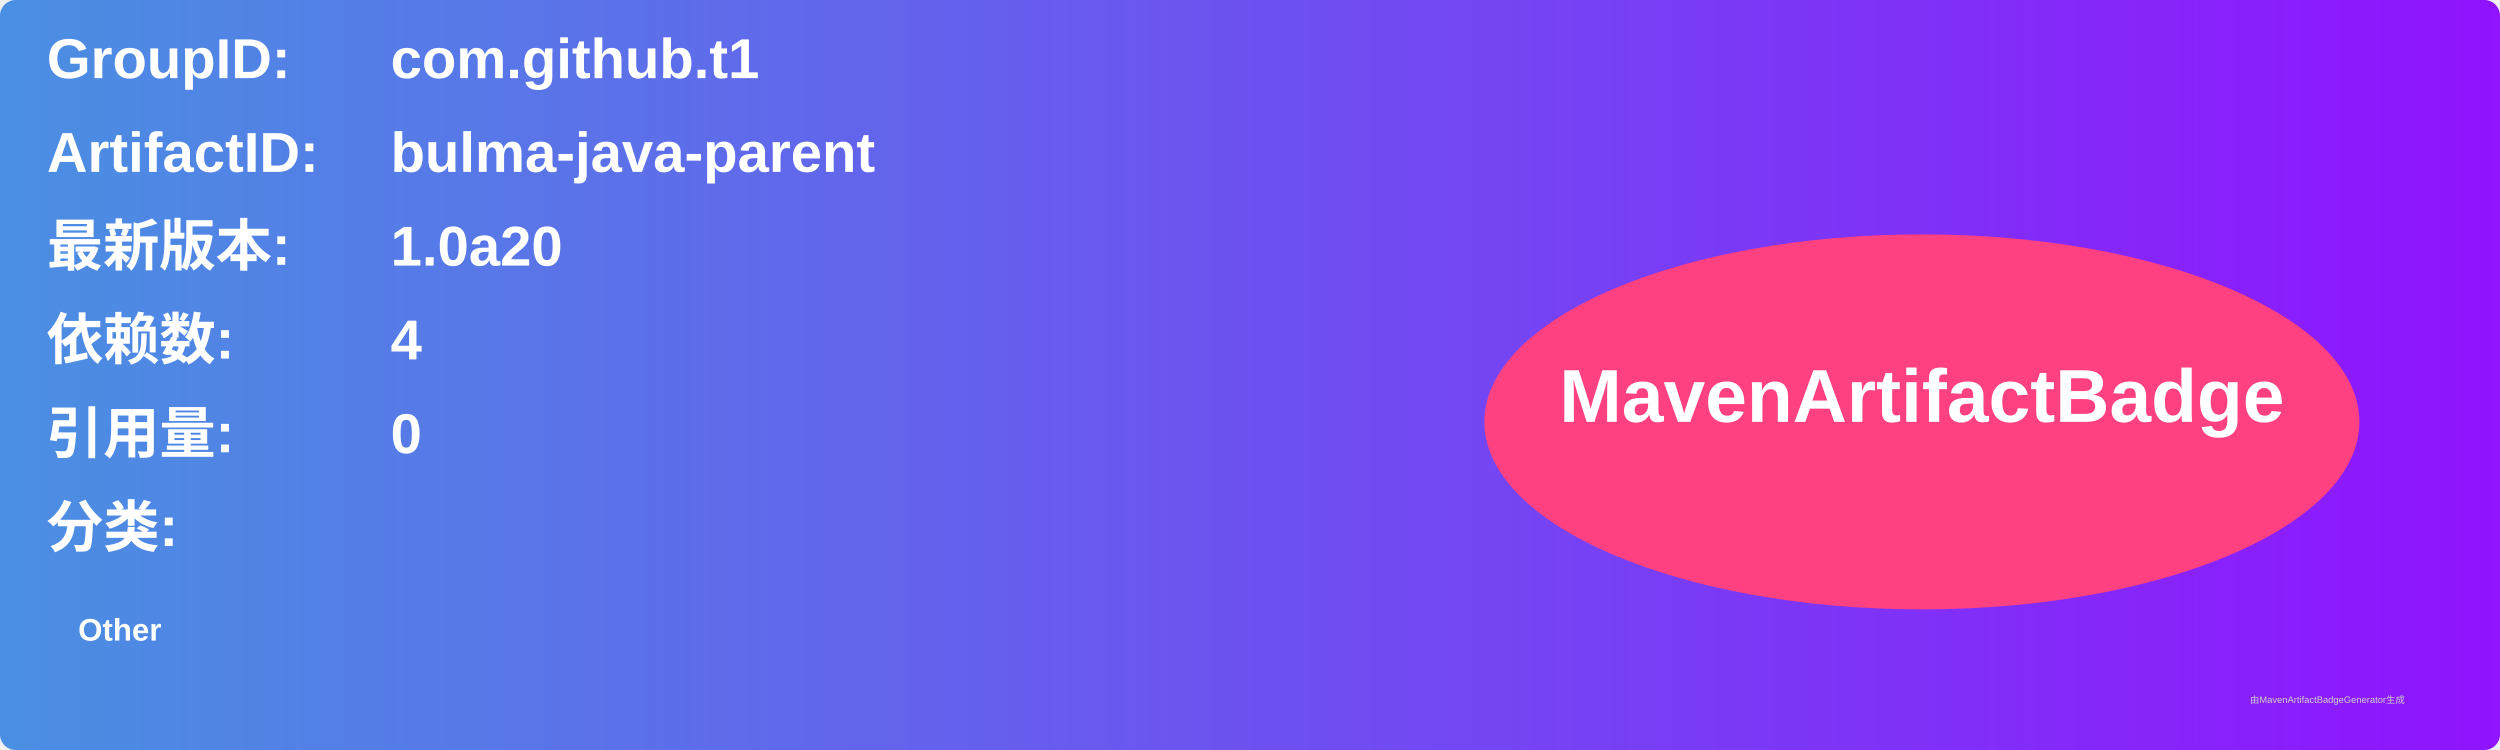
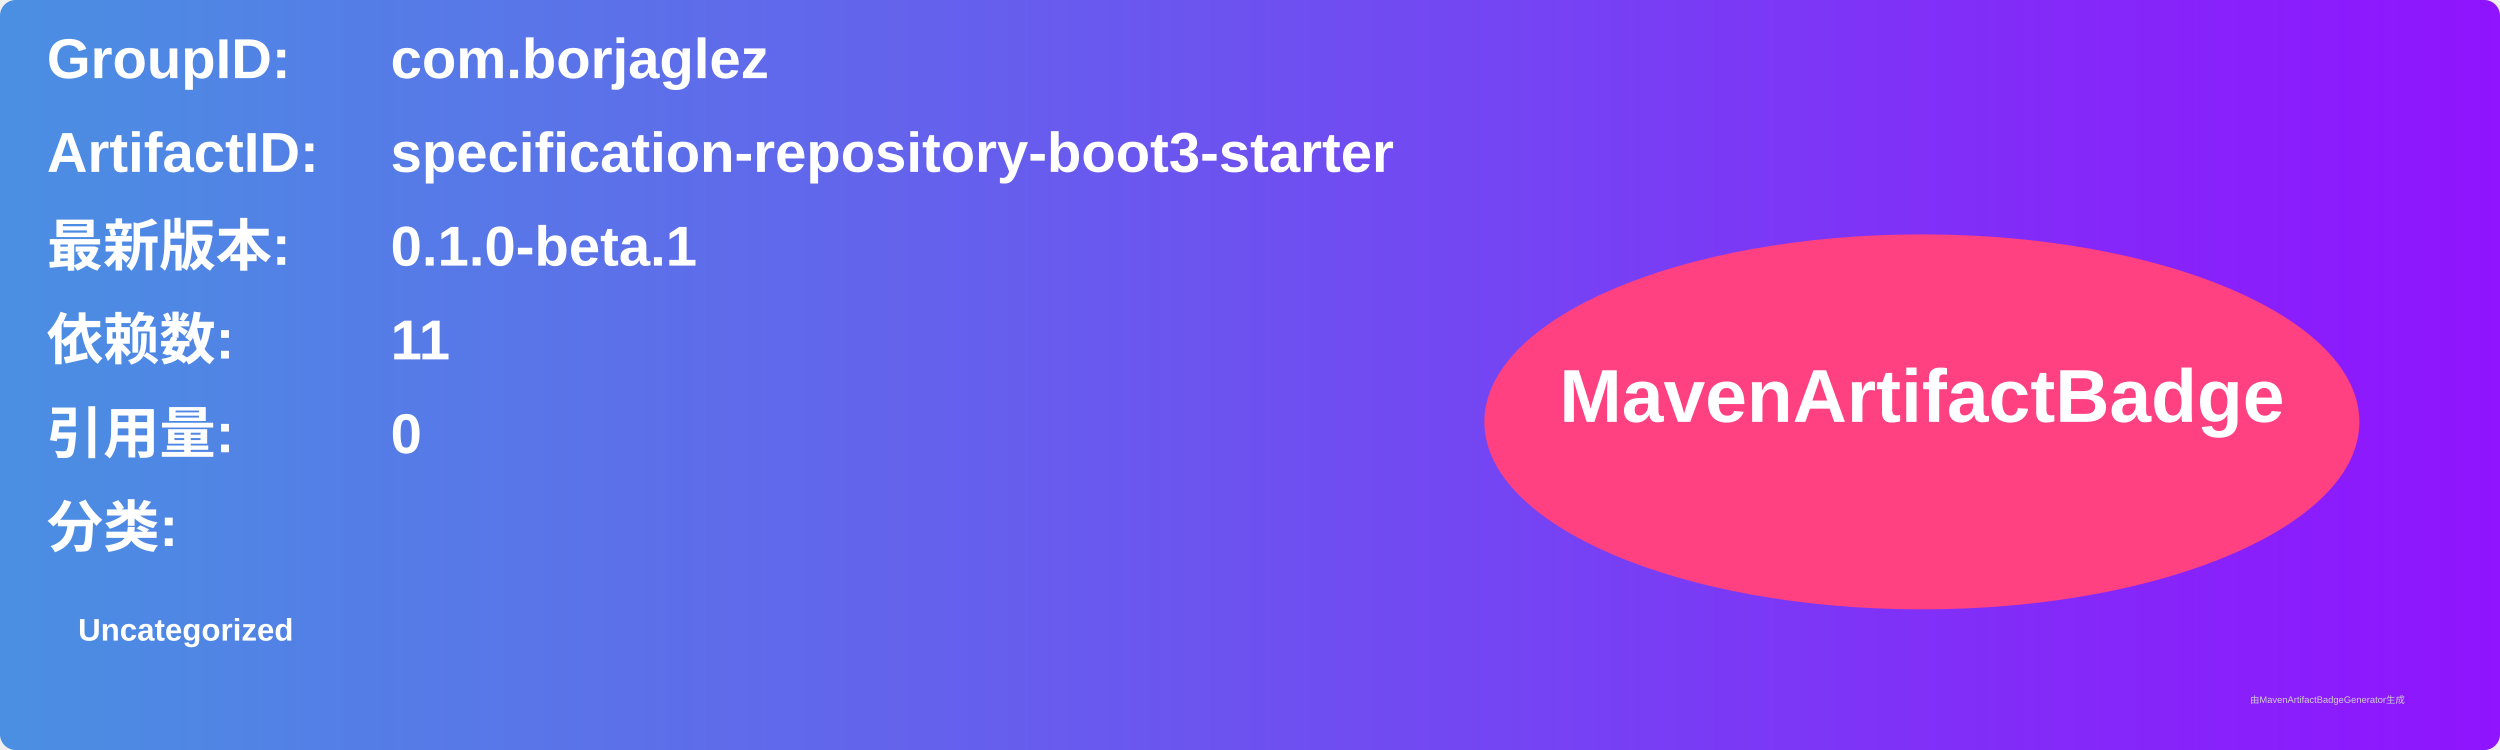
<svg xmlns="http://www.w3.org/2000/svg" width="800" height="240" viewBox="0 0 800 240">
  <linearGradient id="grad" x1="0%" y1="0%" x2="100%" y2="0%">
    <stop offset="0%" stop-color="#4a90e2" />
    <stop offset="100%" stop-color="#9013fe" />
  </linearGradient>
  <rect width="100%" height="100%" rx="5" ry="5" fill="url(#grad)" />
  <g transform="translate(15, 15)">
    <text x="0" y="10" font-family="Arial" font-size="18" fill="white" font-weight="bold" width="260">GroupID:</text>
-     <text x="110" y="10" font-family="Arial" font-size="18" fill="white" font-weight="bold" width="460">com.github.t1</text>
+     <text x="110" y="10" font-family="Arial" font-size="18" fill="white" font-weight="bold" width="460">com.borjaglez</text>
    <text x="0" y="40" font-family="Arial" font-size="18" fill="white" font-weight="bold" width="260">ArtifactID:</text>
-     <text x="110" y="40" font-family="Arial" font-size="18" fill="white" font-weight="bold" width="460">bulma-java-parent</text>
+     <text x="110" y="40" font-family="Arial" font-size="18" fill="white" font-weight="bold" width="460">specification-repository-boot3-starter</text>
    <text x="0" y="70" font-family="Arial" font-size="18" fill="white" font-weight="bold">最新版本:</text>
    <text x="110" y="70" font-family="Arial" font-size="18" fill="white" font-weight="bold">
-       <tspan font-weight="bold">1.0a20</tspan>
+       <tspan font-weight="bold">0.1.0-beta.1</tspan>
    </text>
    <text x="0" y="100" font-family="Arial" font-size="18" fill="white" font-weight="bold">依赖数: </text>
    <text x="110" y="100" font-family="Arial" font-size="18" fill="white">
-       <tspan font-weight="bold">4</tspan>
+       <tspan font-weight="bold">11</tspan>
    </text>
    <text x="0" y="130" font-family="Arial" font-size="18" fill="white" font-weight="bold">引用量: </text>
    <text x="110" y="130" font-family="Arial" font-size="18" fill="white">
      <tspan font-weight="bold">0</tspan>
    </text>
    <text x="0" y="160" font-family="Arial" font-size="18" fill="white" font-weight="bold">分类:</text>
    <text x="10" y="190" font-family="Arial" font-size="10" fill="white">
-       <tspan font-weight="bold">Other</tspan>
+       <tspan font-weight="bold">Uncategorized</tspan>
    </text>
    <ellipse cx="600" cy="120" rx="140" ry="60" fill="#ff4081" />
    <text x="600" y="120" text-anchor="middle" font-family="Arial" font-size="24" fill="white" font-weight="bold">MavenArtifactBadge</text>
  </g>
  <text x="720" y="225" font-family="Arial" font-size="3" fill="#d0d0d0">由MavenArtifactBadgeGenerator生成</text>
</svg>
